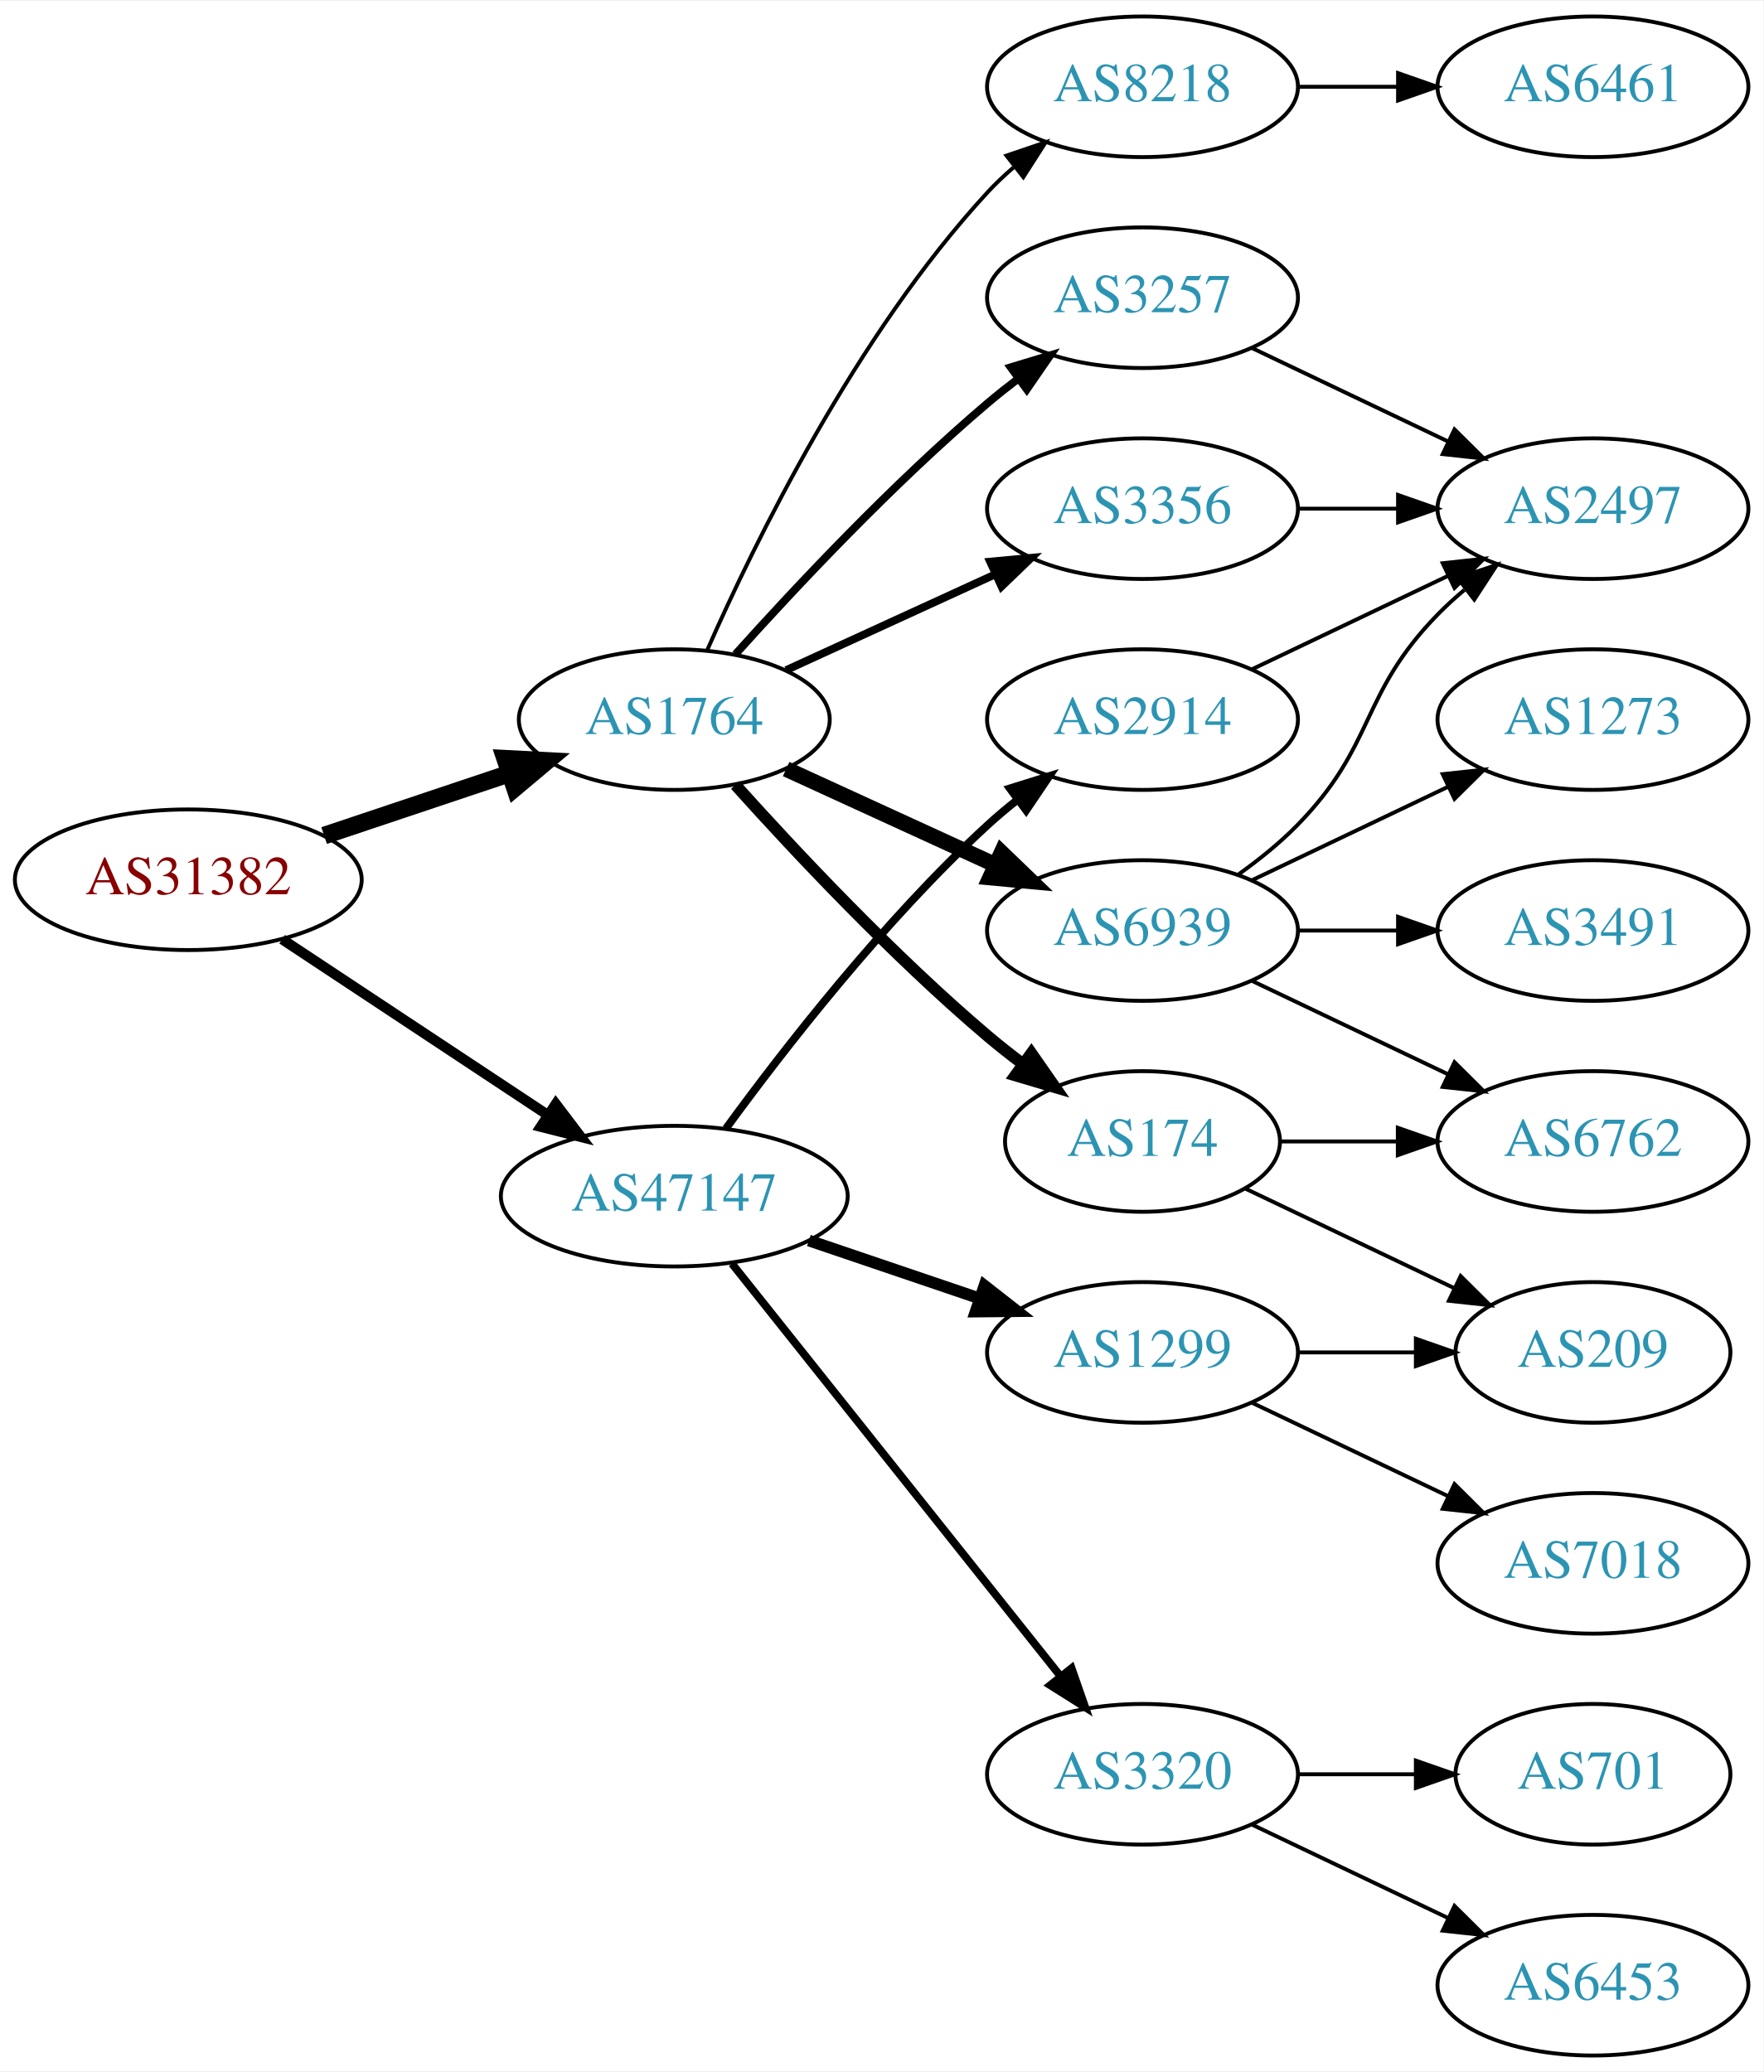
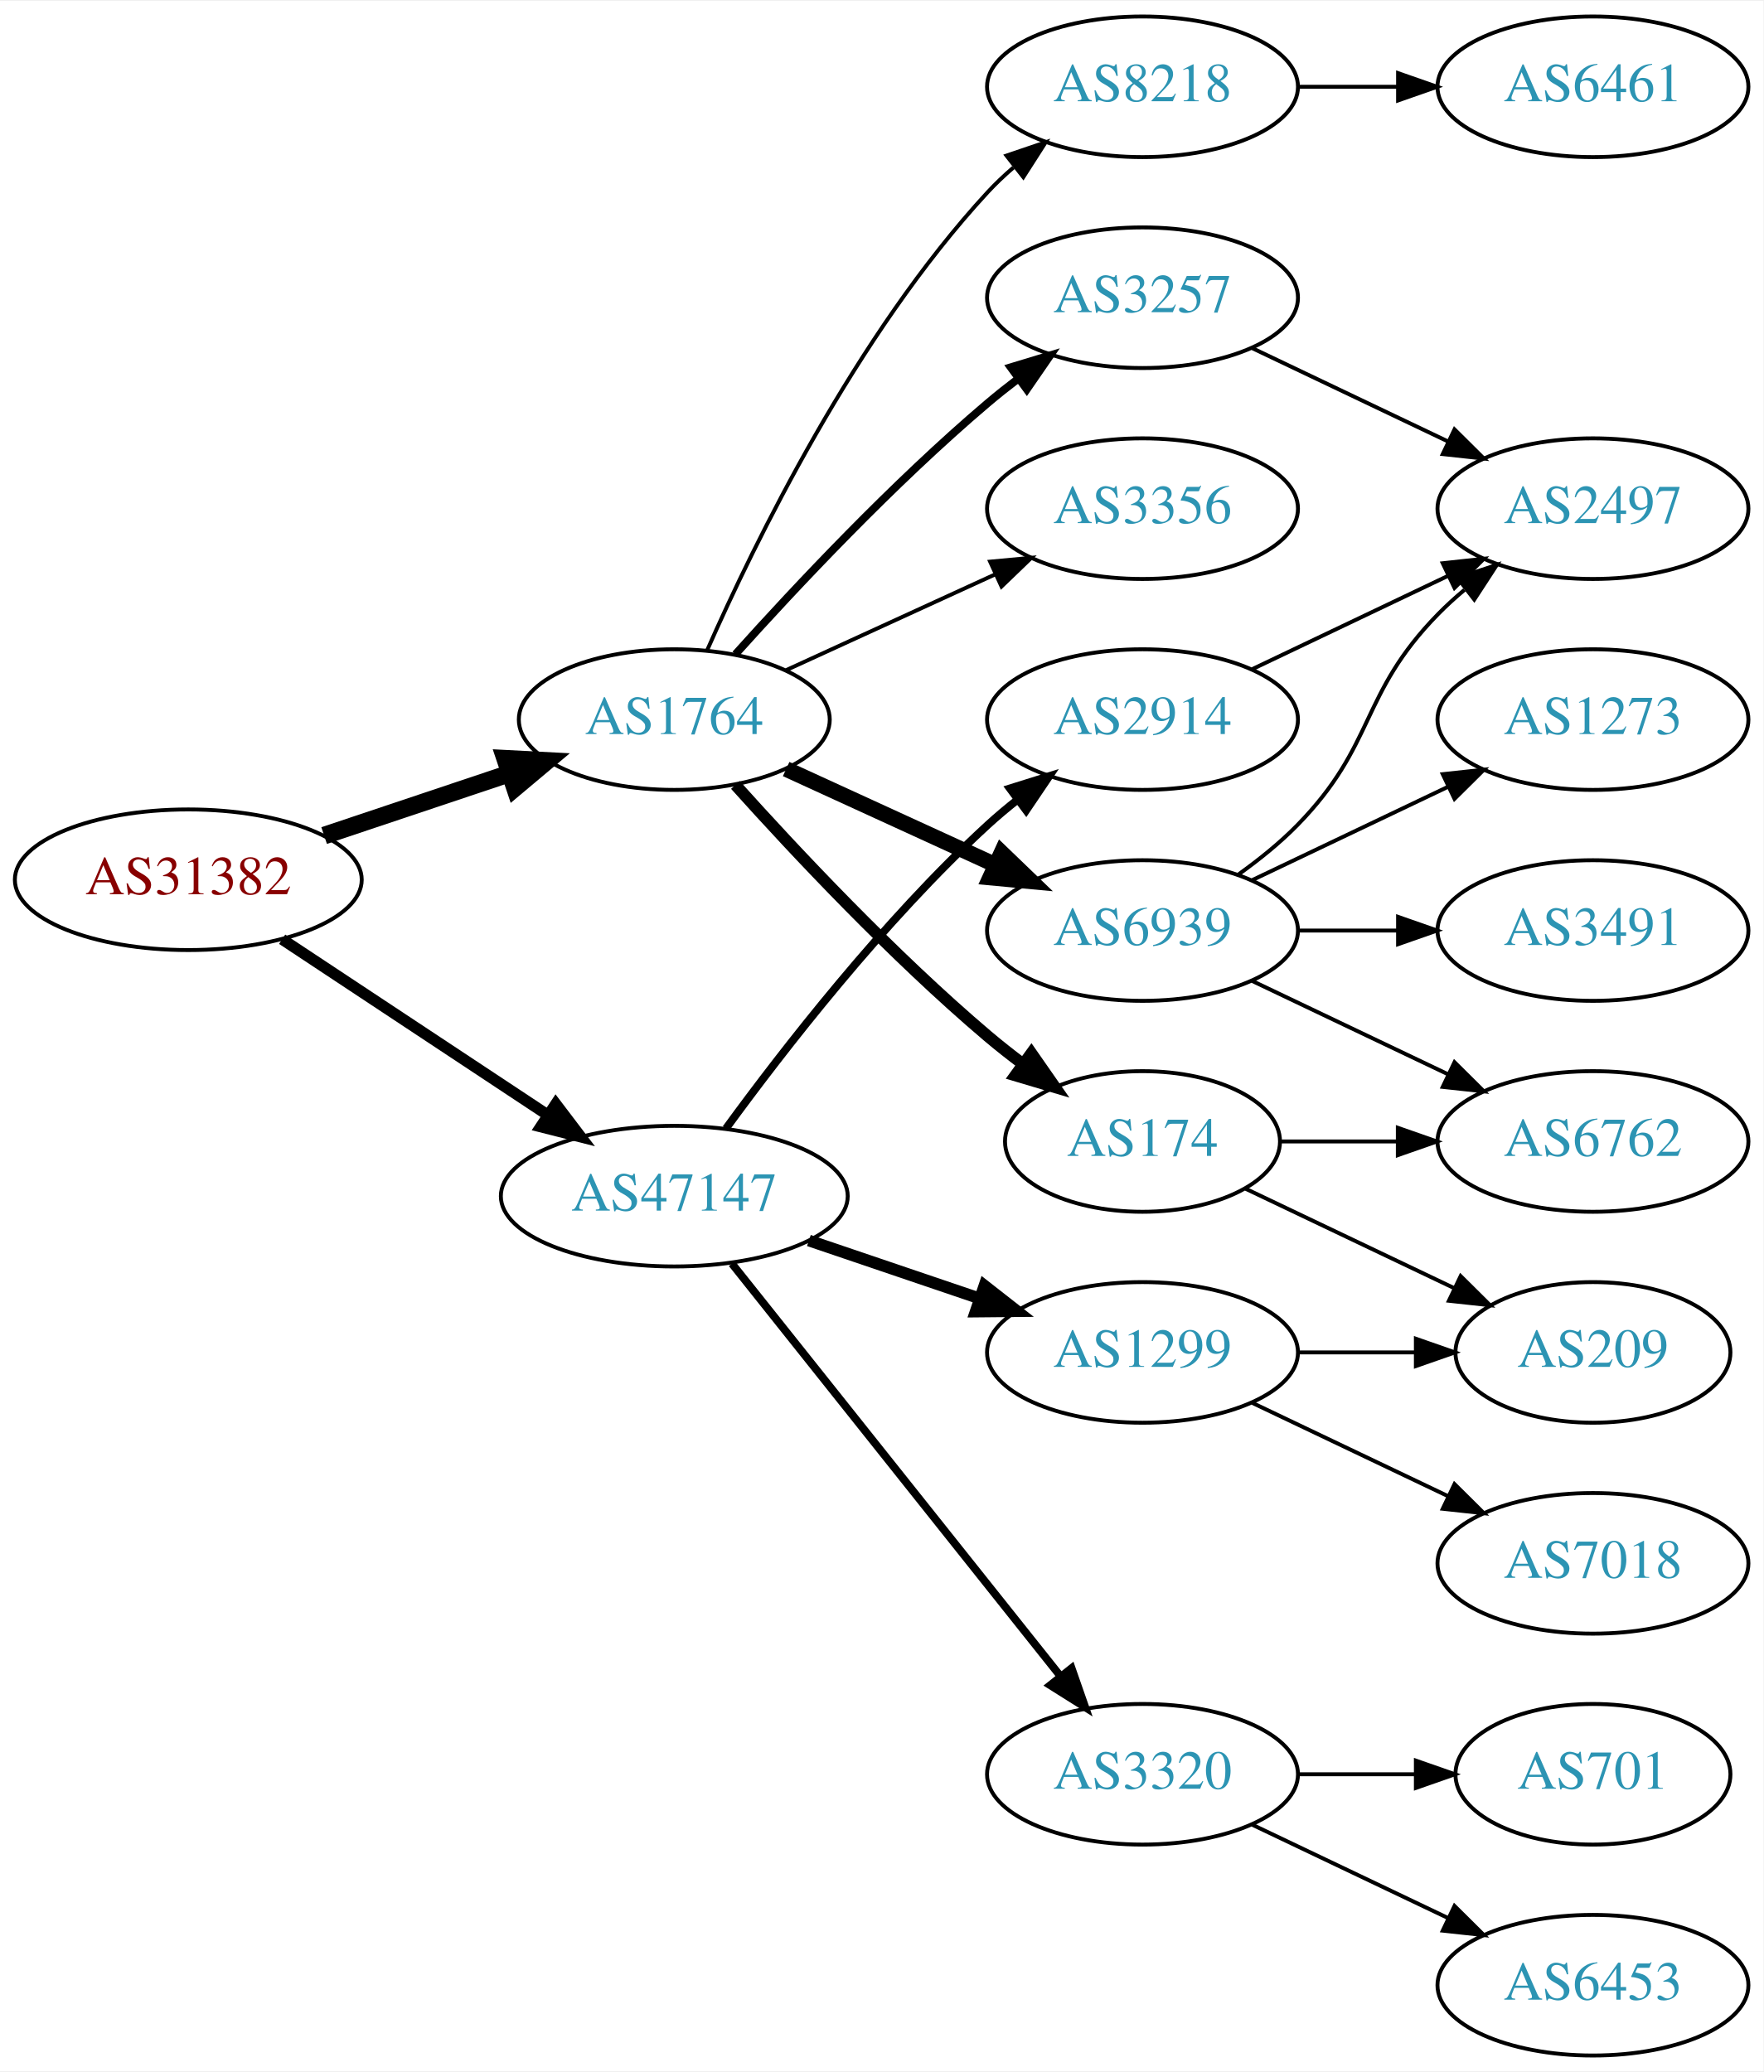
<svg xmlns="http://www.w3.org/2000/svg" xmlns:xlink="http://www.w3.org/1999/xlink" width="451pt" height="530pt" viewBox="0.00 0.00 451.37 530.00">
  <g id="graph0" class="graph" transform="scale(1 1) rotate(0) translate(4 526)">
    <polygon fill="white" stroke="none" points="-4,4 -4,-526 447.37,-526 447.37,4 -4,4" />
    <g id="node1" class="node">
      <g id="a_node1">
        <a xlink:href="/asn/31382" xlink:title="AS31382 ~ Kapsch BusinessCom AG [AT]">
          <ellipse fill="#ffffff" stroke="black" cx="44.196" cy="-301" rx="44.393" ry="18" />
          <text text-anchor="middle" x="44.196" y="-297.3" font-family="Times,serif" font-size="14.00" fill="#880000">AS31382</text>
        </a>
      </g>
    </g>
    <g id="node2" class="node">
      <g id="a_node2">
        <a xlink:href="/asn/1764" xlink:title="AS1764 ~ NEXTLAYER-AS [AT]">
          <ellipse fill="#ffffff" stroke="black" cx="168.588" cy="-342" rx="39.794" ry="18" />
          <text text-anchor="middle" x="168.588" y="-338.3" font-family="Times,serif" font-size="14.00" fill="#2c94b3">AS1764</text>
        </a>
      </g>
    </g>
    <g id="edge1" class="edge">
      <path fill="none" stroke="black" stroke-width="4.5" d="M78.964,-312.312C93.591,-317.212 110.853,-322.994 126.239,-328.148" />
      <polygon fill="black" stroke="black" stroke-width="4.5" points="125.299,-331.986 136.032,-331.429 127.801,-324.519 125.299,-331.986" />
    </g>
    <g id="node3" class="node">
      <g id="a_node3">
        <a xlink:href="/asn/47147" xlink:title="AS47147 ~ ANEXIA Internetdienstleistungs GmbH [AT]">
          <ellipse fill="#ffffff" stroke="black" cx="168.588" cy="-220" rx="44.393" ry="18" />
          <text text-anchor="middle" x="168.588" y="-216.3" font-family="Times,serif" font-size="14.00" fill="#2c94b3">AS47147</text>
        </a>
      </g>
    </g>
    <g id="edge2" class="edge">
-       <path fill="none" stroke="black" stroke-width="2.625" d="M68.217,-285.765C87.449,-273.037 115.056,-254.766 136.294,-240.711" />
-       <polygon fill="black" stroke="black" stroke-width="2.625" points="138.263,-243.605 144.67,-235.167 134.4,-237.767 138.263,-243.605" />
+       <path fill="none" stroke="black" stroke-width="2.864" d="M68.217,-285.765C87.449,-273.037 115.056,-254.766 136.294,-240.711" />
+       <polygon fill="black" stroke="black" stroke-width="2.864" points="138.263,-243.605 144.67,-235.167 134.4,-237.767 138.263,-243.605" />
    </g>
    <g id="node4" class="node">
      <g id="a_node4">
+         <a xlink:href="/asn/174" xlink:title="AS174 ~ Cogent Communications [US]">
+           <ellipse fill="#ffffff" stroke="black" cx="288.431" cy="-234" rx="35.194" ry="18" />
+           <text text-anchor="middle" x="288.431" y="-230.3" font-family="Times,serif" font-size="14.00" fill="#2c94b3">AS174</text>
+         </a>
+       </g>
+     </g>
+     <g id="edge3" class="edge">
+       <path fill="none" stroke="black" stroke-width="3" d="M184.234,-325.275C199.535,-308.235 224.632,-281.477 248.784,-261 251.637,-258.582 254.702,-256.167 257.813,-253.831" />
+       <polygon fill="black" stroke="black" stroke-width="3" points="259.986,-256.578 266.041,-247.884 255.886,-250.905 259.986,-256.578" />
+     </g>
+     <g id="node5" class="node">
+       <g id="a_node5">
        <a xlink:href="/asn/8218" xlink:title="AS8218 ~ legacy Neotelecoms [FR]">
          <ellipse fill="#ffffff" stroke="black" cx="288.431" cy="-504" rx="39.794" ry="18" />
          <text text-anchor="middle" x="288.431" y="-500.3" font-family="Times,serif" font-size="14.00" fill="#2c94b3">AS8218</text>
        </a>
      </g>
    </g>
-     <g id="edge3" class="edge">
+     <g id="edge4" class="edge">
      <path fill="none" stroke="black" d="M177.004,-359.761C189.072,-387.183 215.044,-440.473 248.784,-477 250.815,-479.198 253.054,-481.319 255.4,-483.34" />
      <polygon fill="black" stroke="black" points="253.612,-486.386 263.644,-489.794 257.927,-480.874 253.612,-486.386" />
-     </g>
-     <g id="node5" class="node">
-       <g id="a_node5">
-         <a xlink:href="/asn/6939" xlink:title="AS6939 ~ Hurricane Electric LLC [US]">
-           <ellipse fill="#ffffff" stroke="black" cx="288.431" cy="-288" rx="39.794" ry="18" />
-           <text text-anchor="middle" x="288.431" y="-284.3" font-family="Times,serif" font-size="14.00" fill="#2c94b3">AS6939</text>
-         </a>
-       </g>
-     </g>
-     <g id="edge4" class="edge">
-       <path fill="none" stroke="black" stroke-width="4" d="M197.217,-329.339C213.174,-322.027 233.445,-312.739 250.727,-304.819" />
-       <polygon fill="black" stroke="black" stroke-width="4" points="252.342,-307.929 259.975,-300.581 249.426,-301.565 252.342,-307.929" />
    </g>
    <g id="node6" class="node">
      <g id="a_node6">
        <a xlink:href="/asn/3356" xlink:title="AS3356 ~ Level 3 Parent, LLC [US]">
          <ellipse fill="#ffffff" stroke="black" cx="288.431" cy="-396" rx="39.794" ry="18" />
          <text text-anchor="middle" x="288.431" y="-392.3" font-family="Times,serif" font-size="14.00" fill="#2c94b3">AS3356</text>
        </a>
      </g>
    </g>
    <g id="edge5" class="edge">
-       <path fill="none" stroke="black" stroke-width="2" d="M197.217,-354.661C213.174,-361.973 233.445,-371.261 250.727,-379.181" />
-       <polygon fill="black" stroke="black" stroke-width="2" points="249.426,-382.435 259.975,-383.419 252.342,-376.071 249.426,-382.435" />
+       <path fill="none" stroke="black" d="M197.217,-354.661C213.174,-361.973 233.445,-371.261 250.727,-379.181" />
+       <polygon fill="black" stroke="black" points="249.426,-382.435 259.975,-383.419 252.342,-376.071 249.426,-382.435" />
    </g>
    <g id="node7" class="node">
      <g id="a_node7">
+         <a xlink:href="/asn/6939" xlink:title="AS6939 ~ Hurricane Electric LLC [US]">
+           <ellipse fill="#ffffff" stroke="black" cx="288.431" cy="-288" rx="39.794" ry="18" />
+           <text text-anchor="middle" x="288.431" y="-284.3" font-family="Times,serif" font-size="14.00" fill="#2c94b3">AS6939</text>
+         </a>
+       </g>
+     </g>
+     <g id="edge6" class="edge">
+       <path fill="none" stroke="black" stroke-width="4" d="M197.217,-329.339C213.174,-322.027 233.445,-312.739 250.727,-304.819" />
+       <polygon fill="black" stroke="black" stroke-width="4" points="252.342,-307.929 259.975,-300.581 249.426,-301.565 252.342,-307.929" />
+     </g>
+     <g id="node8" class="node">
+       <g id="a_node8">
        <a xlink:href="/asn/3257" xlink:title="AS3257 ~ GTT [DE]">
          <ellipse fill="#ffffff" stroke="black" cx="288.431" cy="-450" rx="39.794" ry="18" />
          <text text-anchor="middle" x="288.431" y="-446.3" font-family="Times,serif" font-size="14.00" fill="#2c94b3">AS3257</text>
        </a>
      </g>
    </g>
-     <g id="edge6" class="edge">
+     <g id="edge7" class="edge">
      <path fill="none" stroke="black" stroke-width="2" d="M184.234,-358.725C199.535,-375.765 224.632,-402.523 248.784,-423 251.281,-425.117 253.942,-427.232 256.653,-429.293" />
      <polygon fill="black" stroke="black" stroke-width="2" points="254.69,-432.194 264.83,-435.266 258.819,-426.541 254.69,-432.194" />
-     </g>
-     <g id="node8" class="node">
-       <g id="a_node8">
-         <a xlink:href="/asn/174" xlink:title="AS174 ~ Cogent Communications [US]">
-           <ellipse fill="#ffffff" stroke="black" cx="288.431" cy="-234" rx="35.194" ry="18" />
-           <text text-anchor="middle" x="288.431" y="-230.3" font-family="Times,serif" font-size="14.00" fill="#2c94b3">AS174</text>
-         </a>
-       </g>
-     </g>
-     <g id="edge7" class="edge">
-       <path fill="none" stroke="black" stroke-width="3" d="M184.234,-325.275C199.535,-308.235 224.632,-281.477 248.784,-261 251.637,-258.582 254.702,-256.167 257.813,-253.831" />
-       <polygon fill="black" stroke="black" stroke-width="3" points="259.986,-256.578 266.041,-247.884 255.886,-250.905 259.986,-256.578" />
    </g>
    <g id="node15" class="node">
      <g id="a_node15">
        <a xlink:href="/asn/1299" xlink:title="AS1299 ~ Telia Carrier [EU]">
          <ellipse fill="#ffffff" stroke="black" cx="288.431" cy="-180" rx="39.794" ry="18" />
          <text text-anchor="middle" x="288.431" y="-176.3" font-family="Times,serif" font-size="14.00" fill="#2c94b3">AS1299</text>
        </a>
      </g>
    </g>
-     <g id="edge17" class="edge">
+     <g id="edge16" class="edge">
      <path fill="none" stroke="black" stroke-width="3" d="M203.042,-208.645C216.643,-204.028 232.485,-198.651 246.746,-193.81" />
      <polygon fill="black" stroke="black" stroke-width="3" points="247.975,-197.089 256.32,-190.56 245.725,-190.46 247.975,-197.089" />
    </g>
    <g id="node16" class="node">
      <g id="a_node16">
+         <a xlink:href="/asn/2914" xlink:title="AS2914 ~ NTT America, Inc. [US]">
+           <ellipse fill="#ffffff" stroke="black" cx="288.431" cy="-342" rx="39.794" ry="18" />
+           <text text-anchor="middle" x="288.431" y="-338.3" font-family="Times,serif" font-size="14.00" fill="#2c94b3">AS2914</text>
+         </a>
+       </g>
+     </g>
+     <g id="edge17" class="edge">
+       <path fill="none" stroke="black" stroke-width="2" d="M181.81,-237.31C196.411,-257.312 222.214,-290.6 248.784,-315 251.196,-317.214 253.797,-319.396 256.47,-321.501" />
+       <polygon fill="black" stroke="black" stroke-width="2" points="254.475,-324.379 264.586,-327.542 258.654,-318.764 254.475,-324.379" />
+     </g>
+     <g id="node17" class="node">
+       <g id="a_node17">
        <a xlink:href="/asn/3320" xlink:title="AS3320 ~ DTAG [DE]">
          <ellipse fill="#ffffff" stroke="black" cx="288.431" cy="-72" rx="39.794" ry="18" />
          <text text-anchor="middle" x="288.431" y="-68.3" font-family="Times,serif" font-size="14.00" fill="#2c94b3">AS3320</text>
        </a>
      </g>
    </g>
    <g id="edge18" class="edge">
      <path fill="none" stroke="black" stroke-width="2" d="M183.337,-202.733C204.093,-176.666 243.538,-127.126 267.462,-97.079" />
      <polygon fill="black" stroke="black" stroke-width="2" points="270.279,-99.16 273.77,-89.157 264.803,-94.8 270.279,-99.16" />
    </g>
-     <g id="node17" class="node">
-       <g id="a_node17">
-         <a xlink:href="/asn/2914" xlink:title="AS2914 ~ NTT America, Inc. [US]">
-           <ellipse fill="#ffffff" stroke="black" cx="288.431" cy="-342" rx="39.794" ry="18" />
-           <text text-anchor="middle" x="288.431" y="-338.3" font-family="Times,serif" font-size="14.00" fill="#2c94b3">AS2914</text>
-         </a>
-       </g>
-     </g>
-     <g id="edge19" class="edge">
-       <path fill="none" stroke="black" stroke-width="2" d="M181.81,-237.31C196.411,-257.312 222.214,-290.6 248.784,-315 251.196,-317.214 253.797,-319.396 256.47,-321.501" />
-       <polygon fill="black" stroke="black" stroke-width="2" points="254.475,-324.379 264.586,-327.542 258.654,-318.764 254.475,-324.379" />
+     <g id="node10" class="node">
+       <g id="a_node10">
+         <a xlink:href="/asn/6762" xlink:title="AS6762 ~ TELECOM ITALIA SPARKLE S.p.A. [IT]">
+           <ellipse fill="#ffffff" stroke="black" cx="403.724" cy="-234" rx="39.794" ry="18" />
+           <text text-anchor="middle" x="403.724" y="-230.3" font-family="Times,serif" font-size="14.00" fill="#2c94b3">AS6762</text>
+         </a>
+       </g>
+     </g>
+     <g id="edge9" class="edge">
+       <path fill="none" stroke="black" d="M323.73,-234C333.107,-234 343.457,-234 353.492,-234" />
+       <polygon fill="black" stroke="black" points="353.781,-237.5 363.781,-234 353.781,-230.5 353.781,-237.5" />
+     </g>
+     <g id="node11" class="node">
+       <g id="a_node11">
+         <a xlink:href="/asn/209" xlink:title="AS209 ~ CenturyLink Communications, LLC [US]">
+           <ellipse fill="#ffffff" stroke="black" cx="403.724" cy="-180" rx="35.194" ry="18" />
+           <text text-anchor="middle" x="403.724" y="-176.3" font-family="Times,serif" font-size="14.00" fill="#2c94b3">AS209</text>
+         </a>
+       </g>
+     </g>
+     <g id="edge10" class="edge">
+       <path fill="none" stroke="black" d="M314.856,-221.881C330.599,-214.378 351.021,-204.644 368.214,-196.449" />
+       <polygon fill="black" stroke="black" points="369.862,-199.54 377.383,-192.078 366.85,-193.221 369.862,-199.54" />
    </g>
    <g id="node9" class="node">
      <g id="a_node9">
        <a xlink:href="/asn/6461" xlink:title="AS6461 ~ Zayo Bandwidth [US]">
          <ellipse fill="#ffffff" stroke="black" cx="403.724" cy="-504" rx="39.794" ry="18" />
          <text text-anchor="middle" x="403.724" y="-500.3" font-family="Times,serif" font-size="14.00" fill="#2c94b3">AS6461</text>
        </a>
      </g>
    </g>
    <g id="edge8" class="edge">
      <path fill="none" stroke="black" d="M328.103,-504C336.306,-504 345.07,-504 353.602,-504" />
      <polygon fill="black" stroke="black" points="353.841,-507.5 363.841,-504 353.841,-500.5 353.841,-507.5" />
    </g>
-     <g id="node10" class="node">
-       <g id="a_node10">
+     <g id="edge12" class="edge">
+       <path fill="none" stroke="black" d="M316.567,-275.066C331.561,-267.919 350.382,-258.948 366.605,-251.215" />
+       <polygon fill="black" stroke="black" points="368.288,-254.291 375.809,-246.829 365.276,-247.972 368.288,-254.291" />
+     </g>
+     <g id="node12" class="node">
+       <g id="a_node12">
+         <a xlink:href="/asn/3491" xlink:title="AS3491 ~ PCCW Global, Inc. [US]">
+           <ellipse fill="#ffffff" stroke="black" cx="403.724" cy="-288" rx="39.794" ry="18" />
+           <text text-anchor="middle" x="403.724" y="-284.3" font-family="Times,serif" font-size="14.00" fill="#2c94b3">AS3491</text>
+         </a>
+       </g>
+     </g>
+     <g id="edge11" class="edge">
+       <path fill="none" stroke="black" d="M328.103,-288C336.306,-288 345.07,-288 353.602,-288" />
+       <polygon fill="black" stroke="black" points="353.841,-291.5 363.841,-288 353.841,-284.5 353.841,-291.5" />
+     </g>
+     <g id="node13" class="node">
+       <g id="a_node13">
        <a xlink:href="/asn/1273" xlink:title="AS1273 ~ Vodafone Group PLC [EU]">
          <ellipse fill="#ffffff" stroke="black" cx="403.724" cy="-342" rx="39.794" ry="18" />
          <text text-anchor="middle" x="403.724" y="-338.3" font-family="Times,serif" font-size="14.00" fill="#2c94b3">AS1273</text>
        </a>
      </g>
    </g>
-     <g id="edge9" class="edge">
+     <g id="edge13" class="edge">
      <path fill="none" stroke="black" d="M316.567,-300.934C331.561,-308.081 350.382,-317.052 366.605,-324.785" />
      <polygon fill="black" stroke="black" points="365.276,-328.028 375.809,-329.171 368.288,-321.709 365.276,-328.028" />
    </g>
-     <g id="node11" class="node">
-       <g id="a_node11">
-         <a xlink:href="/asn/3491" xlink:title="AS3491 ~ PCCW Global, Inc. [US]">
-           <ellipse fill="#ffffff" stroke="black" cx="403.724" cy="-288" rx="39.794" ry="18" />
-           <text text-anchor="middle" x="403.724" y="-284.3" font-family="Times,serif" font-size="14.00" fill="#2c94b3">AS3491</text>
-         </a>
-       </g>
-     </g>
-     <g id="edge10" class="edge">
-       <path fill="none" stroke="black" d="M328.103,-288C336.306,-288 345.07,-288 353.602,-288" />
-       <polygon fill="black" stroke="black" points="353.841,-291.5 363.841,-288 353.841,-284.5 353.841,-291.5" />
-     </g>
-     <g id="node12" class="node">
-       <g id="a_node12">
+     <g id="node14" class="node">
+       <g id="a_node14">
        <a xlink:href="/asn/2497" xlink:title="AS2497 ~ Internet Initiative Japan Inc. [JP]">
          <ellipse fill="#ffffff" stroke="black" cx="403.724" cy="-396" rx="39.794" ry="18" />
          <text text-anchor="middle" x="403.724" y="-392.3" font-family="Times,serif" font-size="14.00" fill="#2c94b3">AS2497</text>
        </a>
      </g>
    </g>
-     <g id="edge11" class="edge">
+     <g id="edge14" class="edge">
      <path fill="none" stroke="black" d="M313.025,-302.389C318.281,-306.148 323.613,-310.437 328.077,-315 348.25,-335.617 343.905,-348.383 364.077,-369 366.17,-371.139 368.453,-373.218 370.83,-375.21" />
      <polygon fill="black" stroke="black" points="369.074,-378.275 379.13,-381.611 373.349,-372.732 369.074,-378.275" />
    </g>
-     <g id="node13" class="node">
-       <g id="a_node13">
-         <a xlink:href="/asn/6762" xlink:title="AS6762 ~ TELECOM ITALIA SPARKLE S.p.A. [IT]">
-           <ellipse fill="#ffffff" stroke="black" cx="403.724" cy="-234" rx="39.794" ry="18" />
-           <text text-anchor="middle" x="403.724" y="-230.3" font-family="Times,serif" font-size="14.00" fill="#2c94b3">AS6762</text>
-         </a>
-       </g>
-     </g>
-     <g id="edge12" class="edge">
-       <path fill="none" stroke="black" d="M316.567,-275.066C331.561,-267.919 350.382,-258.948 366.605,-251.215" />
-       <polygon fill="black" stroke="black" points="368.288,-254.291 375.809,-246.829 365.276,-247.972 368.288,-254.291" />
-     </g>
-     <g id="edge13" class="edge">
-       <path fill="none" stroke="black" d="M328.103,-396C336.306,-396 345.07,-396 353.602,-396" />
-       <polygon fill="black" stroke="black" points="353.841,-399.5 363.841,-396 353.841,-392.5 353.841,-399.5" />
-     </g>
-     <g id="edge16" class="edge">
+     <g id="edge15" class="edge">
      <path fill="none" stroke="black" d="M316.567,-437.066C331.561,-429.919 350.382,-420.948 366.605,-413.215" />
      <polygon fill="black" stroke="black" points="368.288,-416.291 375.809,-408.829 365.276,-409.972 368.288,-416.291" />
    </g>
-     <g id="edge14" class="edge">
-       <path fill="none" stroke="black" d="M323.73,-234C333.107,-234 343.457,-234 353.492,-234" />
-       <polygon fill="black" stroke="black" points="353.781,-237.5 363.781,-234 353.781,-230.5 353.781,-237.5" />
-     </g>
-     <g id="node14" class="node">
-       <g id="a_node14">
-         <a xlink:href="/asn/209" xlink:title="AS209 ~ CenturyLink Communications, LLC [US]">
-           <ellipse fill="#ffffff" stroke="black" cx="403.724" cy="-180" rx="35.194" ry="18" />
-           <text text-anchor="middle" x="403.724" y="-176.3" font-family="Times,serif" font-size="14.00" fill="#2c94b3">AS209</text>
-         </a>
-       </g>
-     </g>
-     <g id="edge15" class="edge">
-       <path fill="none" stroke="black" d="M314.856,-221.881C330.599,-214.378 351.021,-204.644 368.214,-196.449" />
-       <polygon fill="black" stroke="black" points="369.862,-199.54 377.383,-192.078 366.85,-193.221 369.862,-199.54" />
-     </g>
-     <g id="edge23" class="edge">
+     <g id="edge20" class="edge">
      <path fill="none" stroke="black" d="M328.103,-180C337.808,-180 348.299,-180 358.262,-180" />
      <polygon fill="black" stroke="black" points="358.398,-183.5 368.398,-180 358.398,-176.5 358.398,-183.5" />
    </g>
-     <g id="node20" class="node">
-       <g id="a_node20">
+     <g id="node18" class="node">
+       <g id="a_node18">
        <a xlink:href="/asn/7018" xlink:title="AS7018 ~ AT&amp;T Services, Inc. [US]">
          <ellipse fill="#ffffff" stroke="black" cx="403.724" cy="-126" rx="39.794" ry="18" />
          <text text-anchor="middle" x="403.724" y="-122.3" font-family="Times,serif" font-size="14.00" fill="#2c94b3">AS7018</text>
        </a>
      </g>
    </g>
-     <g id="edge24" class="edge">
+     <g id="edge19" class="edge">
      <path fill="none" stroke="black" d="M316.567,-167.066C331.561,-159.919 350.382,-150.948 366.605,-143.215" />
      <polygon fill="black" stroke="black" points="368.288,-146.291 375.809,-138.829 365.276,-139.972 368.288,-146.291" />
    </g>
-     <g id="node18" class="node">
-       <g id="a_node18">
-         <a xlink:href="/asn/6453" xlink:title="AS6453 ~ TATA COMMUNICATIONS (AMERICA) INC [US]">
-           <ellipse fill="#ffffff" stroke="black" cx="403.724" cy="-18" rx="39.794" ry="18" />
-           <text text-anchor="middle" x="403.724" y="-14.3" font-family="Times,serif" font-size="14.00" fill="#2c94b3">AS6453</text>
-         </a>
-       </g>
-     </g>
-     <g id="edge20" class="edge">
-       <path fill="none" stroke="black" d="M316.567,-59.066C331.561,-51.919 350.382,-42.948 366.605,-35.215" />
-       <polygon fill="black" stroke="black" points="368.288,-38.291 375.809,-30.829 365.276,-31.972 368.288,-38.291" />
+     <g id="edge23" class="edge">
+       <path fill="none" stroke="black" d="M316.567,-354.934C331.561,-362.081 350.382,-371.052 366.605,-378.785" />
+       <polygon fill="black" stroke="black" points="365.276,-382.028 375.809,-383.171 368.288,-375.709 365.276,-382.028" />
    </g>
    <g id="node19" class="node">
      <g id="a_node19">
        <a xlink:href="/asn/701" xlink:title="AS701 ~ UUNET [US]">
          <ellipse fill="#ffffff" stroke="black" cx="403.724" cy="-72" rx="35.194" ry="18" />
          <text text-anchor="middle" x="403.724" y="-68.3" font-family="Times,serif" font-size="14.00" fill="#2c94b3">AS701</text>
        </a>
      </g>
    </g>
    <g id="edge21" class="edge">
      <path fill="none" stroke="black" d="M328.103,-72C337.808,-72 348.299,-72 358.262,-72" />
      <polygon fill="black" stroke="black" points="358.398,-75.5 368.398,-72 358.398,-68.5 358.398,-75.5" />
    </g>
+     <g id="node20" class="node">
+       <g id="a_node20">
+         <a xlink:href="/asn/6453" xlink:title="AS6453 ~ TATA COMMUNICATIONS (AMERICA) INC [US]">
+           <ellipse fill="#ffffff" stroke="black" cx="403.724" cy="-18" rx="39.794" ry="18" />
+           <text text-anchor="middle" x="403.724" y="-14.3" font-family="Times,serif" font-size="14.00" fill="#2c94b3">AS6453</text>
+         </a>
+       </g>
+     </g>
    <g id="edge22" class="edge">
-       <path fill="none" stroke="black" d="M316.567,-354.934C331.561,-362.081 350.382,-371.052 366.605,-378.785" />
-       <polygon fill="black" stroke="black" points="365.276,-382.028 375.809,-383.171 368.288,-375.709 365.276,-382.028" />
+       <path fill="none" stroke="black" d="M316.567,-59.066C331.561,-51.919 350.382,-42.948 366.605,-35.215" />
+       <polygon fill="black" stroke="black" points="368.288,-38.291 375.809,-30.829 365.276,-31.972 368.288,-38.291" />
    </g>
  </g>
</svg>
